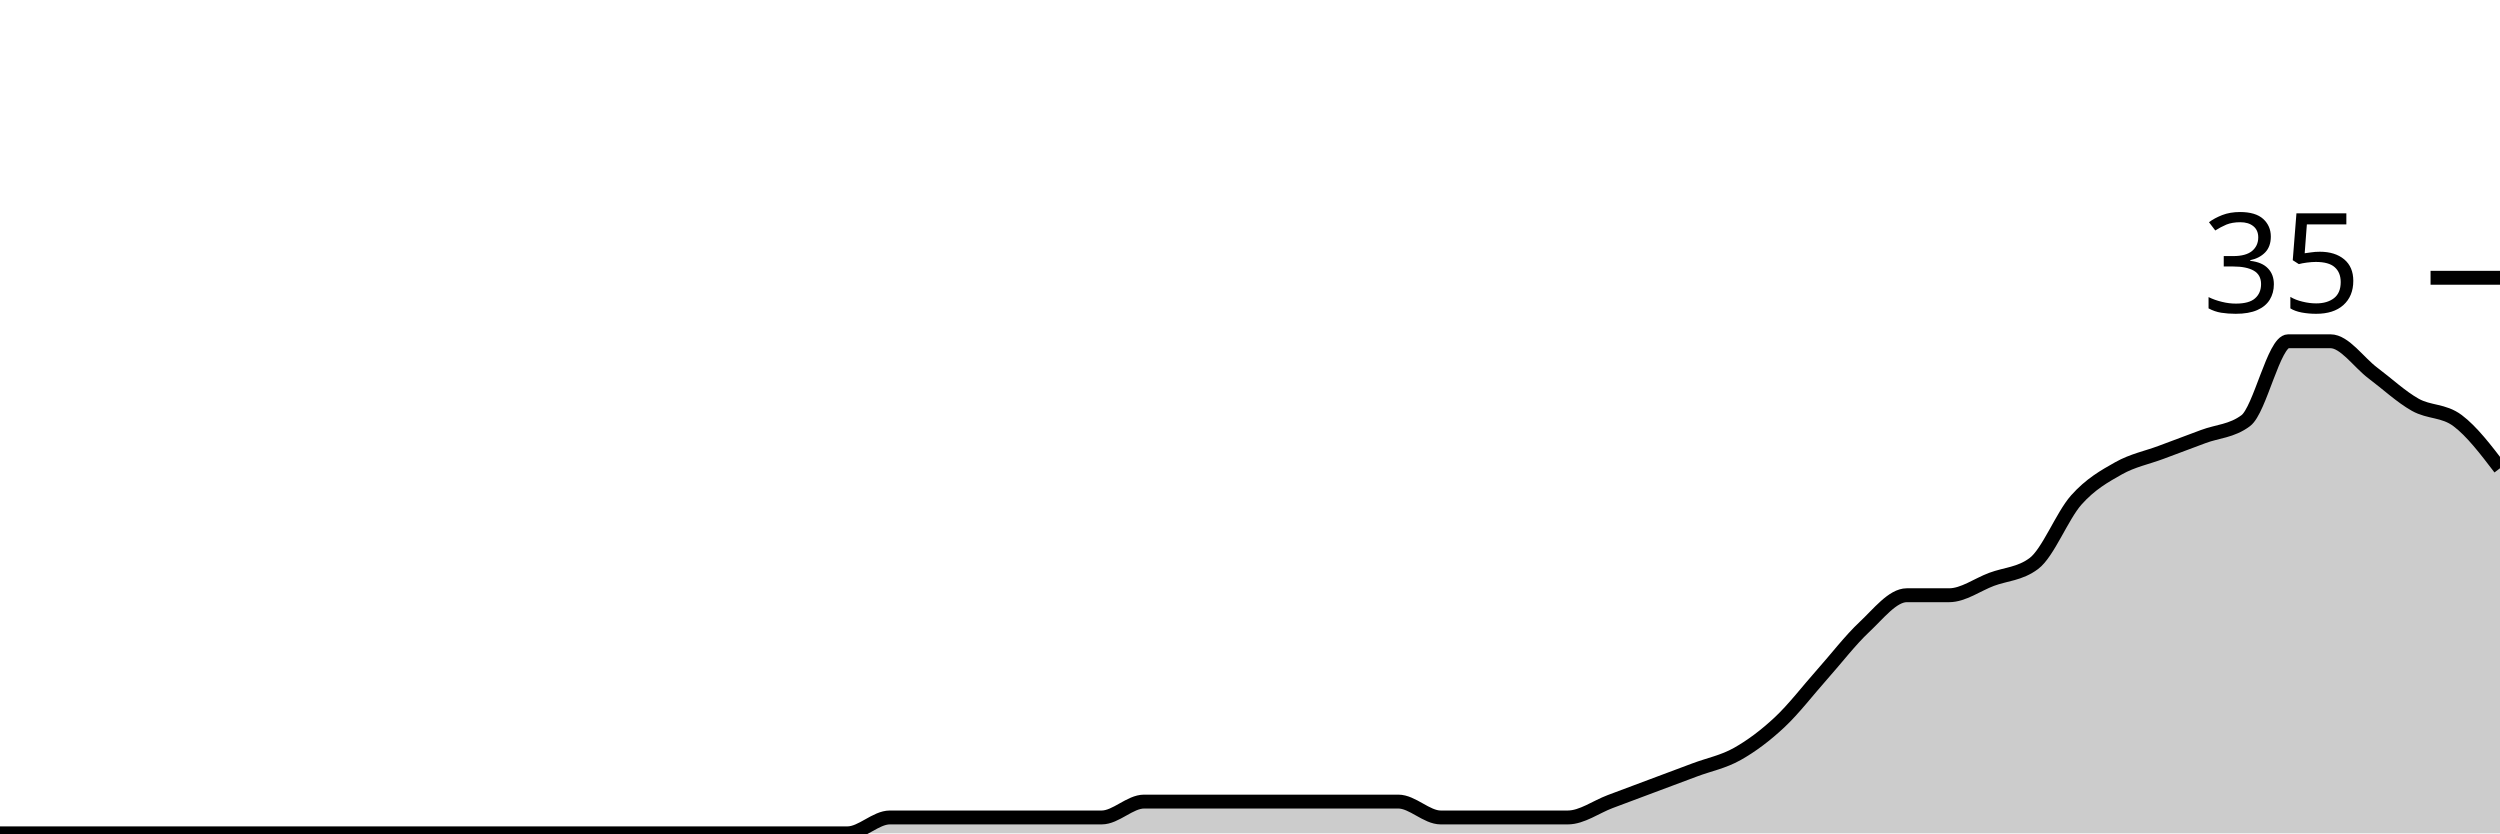
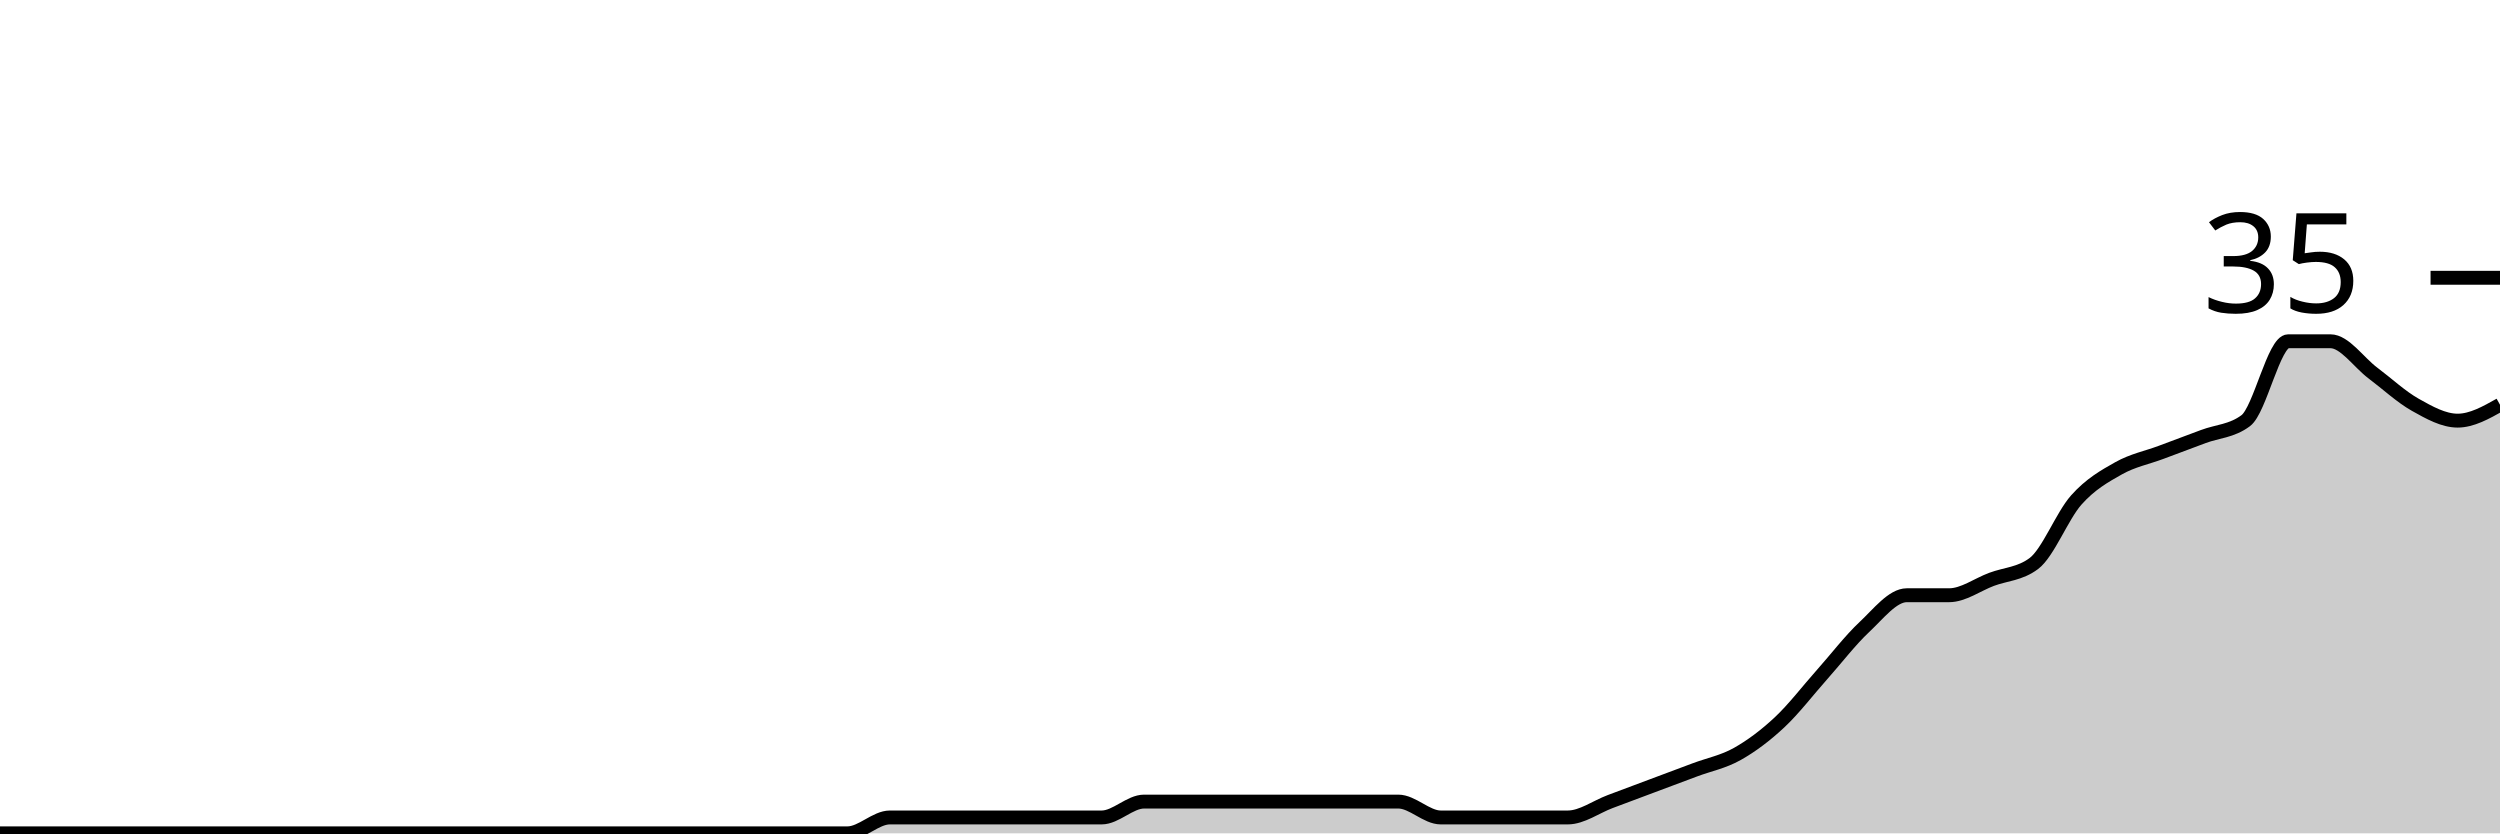
<svg xmlns="http://www.w3.org/2000/svg" viewBox="0 0 180 60">
  <g transform="translate(0,20)">
-     <path class="area" fill="rgba(0, 0, 0, 0.2)" d="M0,40C1.017,40,2.034,40,3.051,40C4.068,40,5.085,40,6.102,40C7.119,40,8.136,40,9.153,40C10.169,40,11.186,40,12.203,40C13.22,40,14.237,40,15.254,40C16.271,40,17.288,40,18.305,40C19.322,40,20.339,40,21.356,40C22.373,40,23.39,40,24.407,40C25.424,40,26.441,40,27.458,40C28.475,40,29.492,40,30.508,40C31.525,40,32.542,40,33.559,40C34.576,40,35.593,40,36.61,40C37.627,40,38.644,40,39.661,40C40.678,40,41.695,40,42.712,40C43.729,40,44.746,40,45.763,40C46.78,40,47.797,40,48.814,40C49.831,40,50.847,40,51.864,40C52.881,40,53.898,40,54.915,40C55.932,40,56.949,40,57.966,40C58.983,40,60,40,61.017,40C62.034,40,63.051,38.857,64.068,38.857C65.085,38.857,66.102,38.857,67.119,38.857C68.136,38.857,69.153,38.857,70.169,38.857C71.186,38.857,72.203,38.857,73.22,38.857C74.237,38.857,75.254,38.857,76.271,38.857C77.288,38.857,78.305,38.857,79.322,38.857C80.339,38.857,81.356,37.714,82.373,37.714C83.39,37.714,84.407,37.714,85.424,37.714C86.441,37.714,87.458,37.714,88.475,37.714C89.492,37.714,90.508,37.714,91.525,37.714C92.542,37.714,93.559,37.714,94.576,37.714C95.593,37.714,96.61,37.714,97.627,37.714C98.644,37.714,99.661,37.714,100.678,37.714C101.695,37.714,102.712,38.857,103.729,38.857C104.746,38.857,105.763,38.857,106.78,38.857C107.797,38.857,108.814,38.857,109.831,38.857C110.847,38.857,111.864,38.857,112.881,38.857C113.898,38.857,114.915,38.095,115.932,37.714C116.949,37.333,117.966,36.952,118.983,36.571C120,36.19,121.017,35.81,122.034,35.429C123.051,35.048,124.068,34.857,125.085,34.286C126.102,33.714,127.119,32.952,128.136,32C129.153,31.048,130.169,29.714,131.186,28.571C132.203,27.429,133.22,26.095,134.237,25.143C135.254,24.19,136.271,22.857,137.288,22.857C138.305,22.857,139.322,22.857,140.339,22.857C141.356,22.857,142.373,22.095,143.39,21.714C144.407,21.333,145.424,21.333,146.441,20.571C147.458,19.81,148.475,17.143,149.492,16C150.508,14.857,151.525,14.286,152.542,13.714C153.559,13.143,154.576,12.952,155.593,12.571C156.61,12.19,157.627,11.81,158.644,11.429C159.661,11.048,160.678,11.048,161.695,10.286C162.712,9.524,163.729,4.571,164.746,4.571C165.763,4.571,166.78,4.571,167.797,4.571C168.814,4.571,169.831,6.095,170.847,6.857C171.864,7.619,172.881,8.571,173.898,9.143C174.915,9.714,175.932,9.524,176.949,10.286C177.966,11.048,178.983,12.381,180,13.714L180,40C178.983,40,177.966,40,176.949,40C175.932,40,174.915,40,173.898,40C172.881,40,171.864,40,170.847,40C169.831,40,168.814,40,167.797,40C166.78,40,165.763,40,164.746,40C163.729,40,162.712,40,161.695,40C160.678,40,159.661,40,158.644,40C157.627,40,156.61,40,155.593,40C154.576,40,153.559,40,152.542,40C151.525,40,150.508,40,149.492,40C148.475,40,147.458,40,146.441,40C145.424,40,144.407,40,143.39,40C142.373,40,141.356,40,140.339,40C139.322,40,138.305,40,137.288,40C136.271,40,135.254,40,134.237,40C133.22,40,132.203,40,131.186,40C130.169,40,129.153,40,128.136,40C127.119,40,126.102,40,125.085,40C124.068,40,123.051,40,122.034,40C121.017,40,120,40,118.983,40C117.966,40,116.949,40,115.932,40C114.915,40,113.898,40,112.881,40C111.864,40,110.847,40,109.831,40C108.814,40,107.797,40,106.78,40C105.763,40,104.746,40,103.729,40C102.712,40,101.695,40,100.678,40C99.661,40,98.644,40,97.627,40C96.61,40,95.593,40,94.576,40C93.559,40,92.542,40,91.525,40C90.508,40,89.492,40,88.475,40C87.458,40,86.441,40,85.424,40C84.407,40,83.39,40,82.373,40C81.356,40,80.339,40,79.322,40C78.305,40,77.288,40,76.271,40C75.254,40,74.237,40,73.22,40C72.203,40,71.186,40,70.169,40C69.153,40,68.136,40,67.119,40C66.102,40,65.085,40,64.068,40C63.051,40,62.034,40,61.017,40C60,40,58.983,40,57.966,40C56.949,40,55.932,40,54.915,40C53.898,40,52.881,40,51.864,40C50.847,40,49.831,40,48.814,40C47.797,40,46.78,40,45.763,40C44.746,40,43.729,40,42.712,40C41.695,40,40.678,40,39.661,40C38.644,40,37.627,40,36.61,40C35.593,40,34.576,40,33.559,40C32.542,40,31.525,40,30.508,40C29.492,40,28.475,40,27.458,40C26.441,40,25.424,40,24.407,40C23.39,40,22.373,40,21.356,40C20.339,40,19.322,40,18.305,40C17.288,40,16.271,40,15.254,40C14.237,40,13.22,40,12.203,40C11.186,40,10.169,40,9.153,40C8.136,40,7.119,40,6.102,40C5.085,40,4.068,40,3.051,40C2.034,40,1.017,40,0,40Z" />
-     <path class="line" stroke="black" fill="none" d="M0,40C1.017,40,2.034,40,3.051,40C4.068,40,5.085,40,6.102,40C7.119,40,8.136,40,9.153,40C10.169,40,11.186,40,12.203,40C13.22,40,14.237,40,15.254,40C16.271,40,17.288,40,18.305,40C19.322,40,20.339,40,21.356,40C22.373,40,23.39,40,24.407,40C25.424,40,26.441,40,27.458,40C28.475,40,29.492,40,30.508,40C31.525,40,32.542,40,33.559,40C34.576,40,35.593,40,36.61,40C37.627,40,38.644,40,39.661,40C40.678,40,41.695,40,42.712,40C43.729,40,44.746,40,45.763,40C46.78,40,47.797,40,48.814,40C49.831,40,50.847,40,51.864,40C52.881,40,53.898,40,54.915,40C55.932,40,56.949,40,57.966,40C58.983,40,60,40,61.017,40C62.034,40,63.051,38.857,64.068,38.857C65.085,38.857,66.102,38.857,67.119,38.857C68.136,38.857,69.153,38.857,70.169,38.857C71.186,38.857,72.203,38.857,73.22,38.857C74.237,38.857,75.254,38.857,76.271,38.857C77.288,38.857,78.305,38.857,79.322,38.857C80.339,38.857,81.356,37.714,82.373,37.714C83.39,37.714,84.407,37.714,85.424,37.714C86.441,37.714,87.458,37.714,88.475,37.714C89.492,37.714,90.508,37.714,91.525,37.714C92.542,37.714,93.559,37.714,94.576,37.714C95.593,37.714,96.61,37.714,97.627,37.714C98.644,37.714,99.661,37.714,100.678,37.714C101.695,37.714,102.712,38.857,103.729,38.857C104.746,38.857,105.763,38.857,106.78,38.857C107.797,38.857,108.814,38.857,109.831,38.857C110.847,38.857,111.864,38.857,112.881,38.857C113.898,38.857,114.915,38.095,115.932,37.714C116.949,37.333,117.966,36.952,118.983,36.571C120,36.19,121.017,35.81,122.034,35.429C123.051,35.048,124.068,34.857,125.085,34.286C126.102,33.714,127.119,32.952,128.136,32C129.153,31.048,130.169,29.714,131.186,28.571C132.203,27.429,133.22,26.095,134.237,25.143C135.254,24.19,136.271,22.857,137.288,22.857C138.305,22.857,139.322,22.857,140.339,22.857C141.356,22.857,142.373,22.095,143.39,21.714C144.407,21.333,145.424,21.333,146.441,20.571C147.458,19.81,148.475,17.143,149.492,16C150.508,14.857,151.525,14.286,152.542,13.714C153.559,13.143,154.576,12.952,155.593,12.571C156.61,12.19,157.627,11.81,158.644,11.429C159.661,11.048,160.678,11.048,161.695,10.286C162.712,9.524,163.729,4.571,164.746,4.571C165.763,4.571,166.78,4.571,167.797,4.571C168.814,4.571,169.831,6.095,170.847,6.857C171.864,7.619,172.881,8.571,173.898,9.143C174.915,9.714,175.932,9.524,176.949,10.286C177.966,11.048,178.983,12.381,180,13.714" />
+     <path class="area" fill="rgba(0, 0, 0, 0.2)" d="M0,40C1.017,40,2.034,40,3.051,40C4.068,40,5.085,40,6.102,40C7.119,40,8.136,40,9.153,40C10.169,40,11.186,40,12.203,40C13.22,40,14.237,40,15.254,40C16.271,40,17.288,40,18.305,40C19.322,40,20.339,40,21.356,40C22.373,40,23.39,40,24.407,40C25.424,40,26.441,40,27.458,40C28.475,40,29.492,40,30.508,40C31.525,40,32.542,40,33.559,40C34.576,40,35.593,40,36.61,40C37.627,40,38.644,40,39.661,40C40.678,40,41.695,40,42.712,40C43.729,40,44.746,40,45.763,40C46.78,40,47.797,40,48.814,40C49.831,40,50.847,40,51.864,40C52.881,40,53.898,40,54.915,40C55.932,40,56.949,40,57.966,40C58.983,40,60,40,61.017,40C62.034,40,63.051,38.857,64.068,38.857C65.085,38.857,66.102,38.857,67.119,38.857C68.136,38.857,69.153,38.857,70.169,38.857C71.186,38.857,72.203,38.857,73.22,38.857C74.237,38.857,75.254,38.857,76.271,38.857C77.288,38.857,78.305,38.857,79.322,38.857C80.339,38.857,81.356,37.714,82.373,37.714C83.39,37.714,84.407,37.714,85.424,37.714C86.441,37.714,87.458,37.714,88.475,37.714C89.492,37.714,90.508,37.714,91.525,37.714C92.542,37.714,93.559,37.714,94.576,37.714C95.593,37.714,96.61,37.714,97.627,37.714C98.644,37.714,99.661,37.714,100.678,37.714C101.695,37.714,102.712,38.857,103.729,38.857C104.746,38.857,105.763,38.857,106.78,38.857C107.797,38.857,108.814,38.857,109.831,38.857C110.847,38.857,111.864,38.857,112.881,38.857C113.898,38.857,114.915,38.095,115.932,37.714C116.949,37.333,117.966,36.952,118.983,36.571C120,36.19,121.017,35.81,122.034,35.429C123.051,35.048,124.068,34.857,125.085,34.286C126.102,33.714,127.119,32.952,128.136,32C129.153,31.048,130.169,29.714,131.186,28.571C132.203,27.429,133.22,26.095,134.237,25.143C135.254,24.19,136.271,22.857,137.288,22.857C138.305,22.857,139.322,22.857,140.339,22.857C141.356,22.857,142.373,22.095,143.39,21.714C144.407,21.333,145.424,21.333,146.441,20.571C147.458,19.81,148.475,17.143,149.492,16C150.508,14.857,151.525,14.286,152.542,13.714C153.559,13.143,154.576,12.952,155.593,12.571C156.61,12.19,157.627,11.81,158.644,11.429C159.661,11.048,160.678,11.048,161.695,10.286C162.712,9.524,163.729,4.571,164.746,4.571C165.763,4.571,166.78,4.571,167.797,4.571C168.814,4.571,169.831,6.095,170.847,6.857C171.864,7.619,172.881,8.571,173.898,9.143C174.915,9.714,175.932,10.286,176.949,10.286C177.966,10.286,178.983,9.714,180,9.143L180,40C178.983,40,177.966,40,176.949,40C175.932,40,174.915,40,173.898,40C172.881,40,171.864,40,170.847,40C169.831,40,168.814,40,167.797,40C166.78,40,165.763,40,164.746,40C163.729,40,162.712,40,161.695,40C160.678,40,159.661,40,158.644,40C157.627,40,156.61,40,155.593,40C154.576,40,153.559,40,152.542,40C151.525,40,150.508,40,149.492,40C148.475,40,147.458,40,146.441,40C145.424,40,144.407,40,143.39,40C142.373,40,141.356,40,140.339,40C139.322,40,138.305,40,137.288,40C136.271,40,135.254,40,134.237,40C133.22,40,132.203,40,131.186,40C130.169,40,129.153,40,128.136,40C127.119,40,126.102,40,125.085,40C124.068,40,123.051,40,122.034,40C121.017,40,120,40,118.983,40C117.966,40,116.949,40,115.932,40C114.915,40,113.898,40,112.881,40C111.864,40,110.847,40,109.831,40C108.814,40,107.797,40,106.78,40C105.763,40,104.746,40,103.729,40C102.712,40,101.695,40,100.678,40C99.661,40,98.644,40,97.627,40C96.61,40,95.593,40,94.576,40C93.559,40,92.542,40,91.525,40C90.508,40,89.492,40,88.475,40C87.458,40,86.441,40,85.424,40C84.407,40,83.39,40,82.373,40C81.356,40,80.339,40,79.322,40C78.305,40,77.288,40,76.271,40C75.254,40,74.237,40,73.22,40C72.203,40,71.186,40,70.169,40C69.153,40,68.136,40,67.119,40C66.102,40,65.085,40,64.068,40C63.051,40,62.034,40,61.017,40C60,40,58.983,40,57.966,40C56.949,40,55.932,40,54.915,40C53.898,40,52.881,40,51.864,40C50.847,40,49.831,40,48.814,40C47.797,40,46.78,40,45.763,40C44.746,40,43.729,40,42.712,40C41.695,40,40.678,40,39.661,40C38.644,40,37.627,40,36.61,40C35.593,40,34.576,40,33.559,40C32.542,40,31.525,40,30.508,40C29.492,40,28.475,40,27.458,40C26.441,40,25.424,40,24.407,40C23.39,40,22.373,40,21.356,40C20.339,40,19.322,40,18.305,40C17.288,40,16.271,40,15.254,40C14.237,40,13.22,40,12.203,40C11.186,40,10.169,40,9.153,40C8.136,40,7.119,40,6.102,40C5.085,40,4.068,40,3.051,40C2.034,40,1.017,40,0,40Z" />
+     <path class="line" stroke="black" fill="none" d="M0,40C1.017,40,2.034,40,3.051,40C4.068,40,5.085,40,6.102,40C7.119,40,8.136,40,9.153,40C10.169,40,11.186,40,12.203,40C13.22,40,14.237,40,15.254,40C16.271,40,17.288,40,18.305,40C19.322,40,20.339,40,21.356,40C22.373,40,23.39,40,24.407,40C25.424,40,26.441,40,27.458,40C28.475,40,29.492,40,30.508,40C31.525,40,32.542,40,33.559,40C34.576,40,35.593,40,36.61,40C37.627,40,38.644,40,39.661,40C40.678,40,41.695,40,42.712,40C43.729,40,44.746,40,45.763,40C46.78,40,47.797,40,48.814,40C49.831,40,50.847,40,51.864,40C52.881,40,53.898,40,54.915,40C55.932,40,56.949,40,57.966,40C58.983,40,60,40,61.017,40C62.034,40,63.051,38.857,64.068,38.857C65.085,38.857,66.102,38.857,67.119,38.857C68.136,38.857,69.153,38.857,70.169,38.857C71.186,38.857,72.203,38.857,73.22,38.857C74.237,38.857,75.254,38.857,76.271,38.857C77.288,38.857,78.305,38.857,79.322,38.857C80.339,38.857,81.356,37.714,82.373,37.714C83.39,37.714,84.407,37.714,85.424,37.714C86.441,37.714,87.458,37.714,88.475,37.714C89.492,37.714,90.508,37.714,91.525,37.714C92.542,37.714,93.559,37.714,94.576,37.714C95.593,37.714,96.61,37.714,97.627,37.714C98.644,37.714,99.661,37.714,100.678,37.714C101.695,37.714,102.712,38.857,103.729,38.857C104.746,38.857,105.763,38.857,106.78,38.857C107.797,38.857,108.814,38.857,109.831,38.857C110.847,38.857,111.864,38.857,112.881,38.857C113.898,38.857,114.915,38.095,115.932,37.714C116.949,37.333,117.966,36.952,118.983,36.571C120,36.19,121.017,35.81,122.034,35.429C123.051,35.048,124.068,34.857,125.085,34.286C126.102,33.714,127.119,32.952,128.136,32C129.153,31.048,130.169,29.714,131.186,28.571C132.203,27.429,133.22,26.095,134.237,25.143C135.254,24.19,136.271,22.857,137.288,22.857C138.305,22.857,139.322,22.857,140.339,22.857C141.356,22.857,142.373,22.095,143.39,21.714C144.407,21.333,145.424,21.333,146.441,20.571C147.458,19.81,148.475,17.143,149.492,16C150.508,14.857,151.525,14.286,152.542,13.714C153.559,13.143,154.576,12.952,155.593,12.571C156.61,12.19,157.627,11.81,158.644,11.429C159.661,11.048,160.678,11.048,161.695,10.286C162.712,9.524,163.729,4.571,164.746,4.571C165.763,4.571,166.78,4.571,167.797,4.571C168.814,4.571,169.831,6.095,170.847,6.857C171.864,7.619,172.881,8.571,173.898,9.143C174.915,9.714,175.932,10.286,176.949,10.286C177.966,10.286,178.983,9.714,180,9.143" />
    <path class="axis-ceiling" stroke-width="1" stroke="black" fill="none" d="M175,0L180,0" />
    <text class="axis-ceiling-label" font-family="sans-serif" text-anchor="end" font-size="10px" x="170" y="2.5">35</text>
  </g>
</svg>
